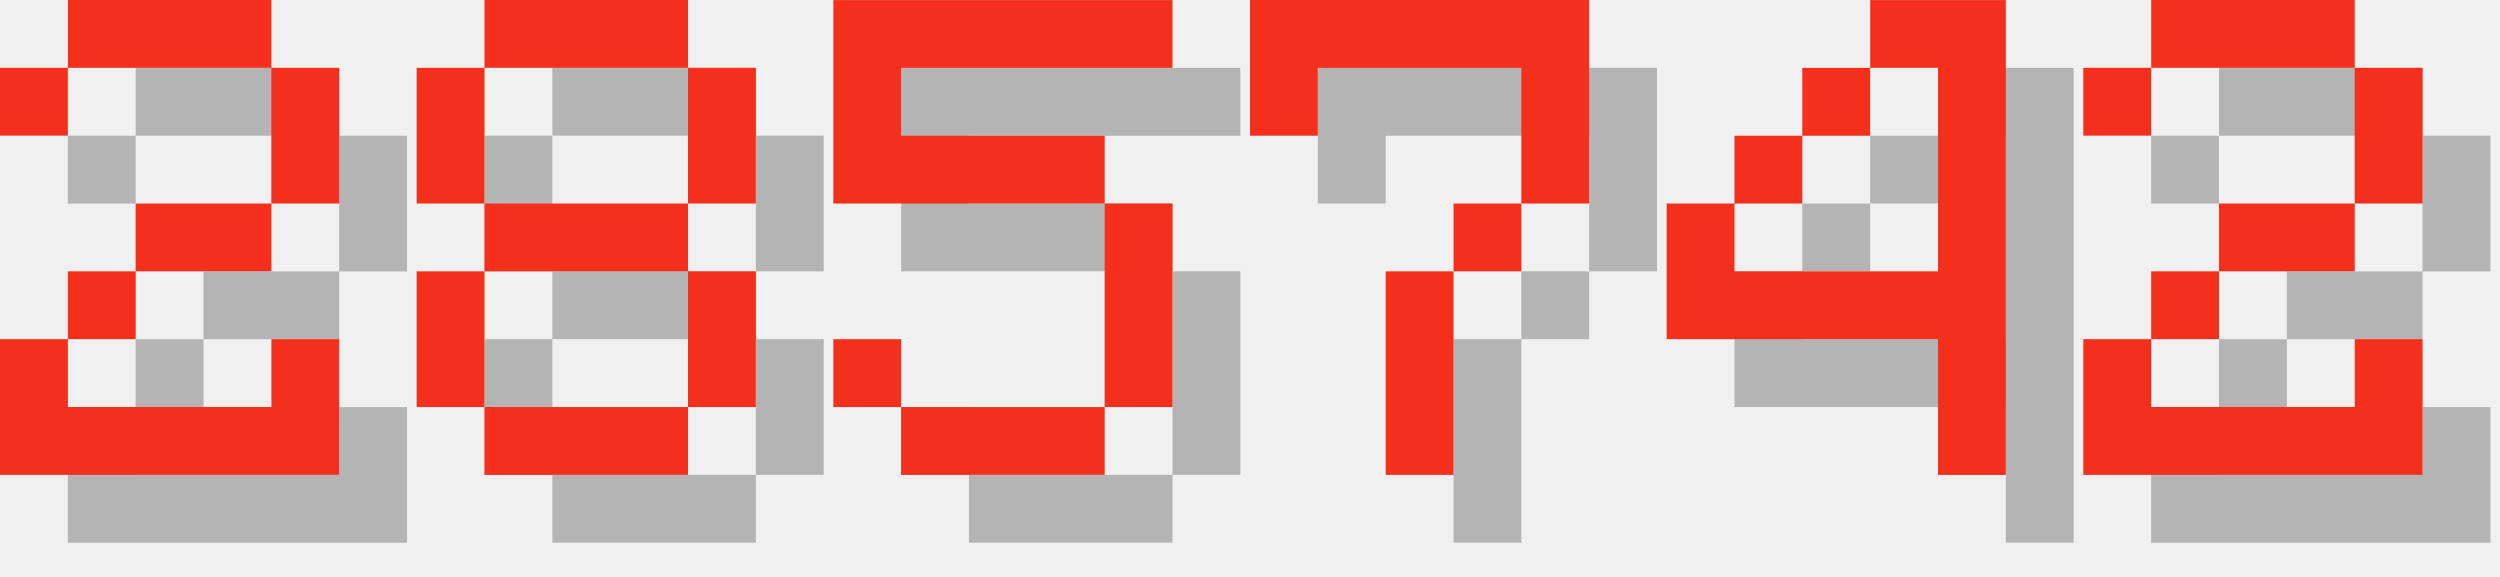
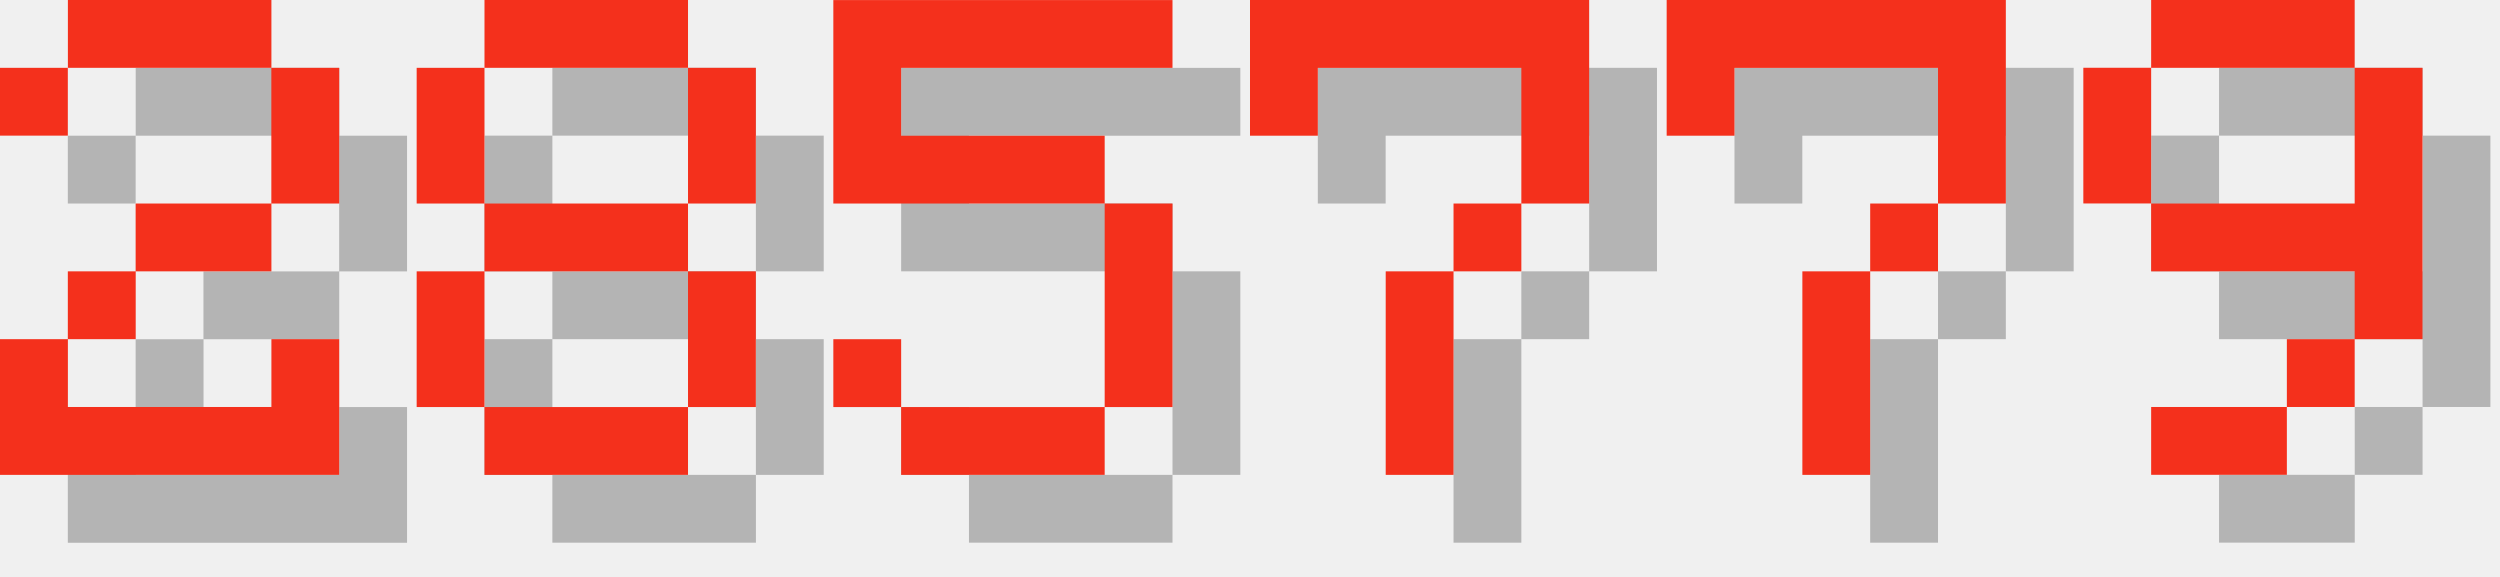
<svg xmlns="http://www.w3.org/2000/svg" version="1.1" width="156.0" height="36">
  <style>
        .text-foreground {
            fill: #F4301C;
        }
        .text-shadow {
            fill: #000000;
            fill-opacity: 0.25;
        }
    </style>
  <g class="digit" id="digit_2" transform="translate(0.0, 0), scale(4)">
    <path id="digit_2_shadow" class="text-shadow" d="m1.058 2.117v1.058h1.058v-1.058h3.175v2.117h-2.117v1.058h-1.058v1.058h-1.058v2.117h5.292v-2.117h-1.058v1.058h-3.175v-1.058h1.058v-1.058h2.117v-1.058h1.058v-2.117h-1.058v-1.058h-3.175v1.058h-1.058z" fill-opacity=".5" style="paint-order:stroke fill markers" />
    <path id="digit_2_fg" class="text-foreground" d="m0 1.058v1.058h1.058v-1.058h3.175v2.117h-2.117v1.058h-1.058v1.058h-1.058v2.117h5.292v-2.117h-1.058v1.058h-3.175v-1.058h1.058v-1.058h2.117v-1.058h1.058v-2.117h-1.058v-1.058h-3.175v1.058h-1.058z" fill="#fff" style="paint-order:stroke fill markers" />
  </g>
  <g class="digit" id="digit_8" transform="translate(26.0, 0), scale(4)">
    <path id="digit_8_shadow" class="text-shadow" d="m2.117 1.058v1.058h3.175v-1.058h-3.175zm3.175 1.058v2.117h1.058v-2.117h-1.058zm0 2.117h-3.175v1.058h3.175v-1.058zm0 1.058v2.117h1.058v-2.117h-1.058zm0 2.117h-3.175v1.058h3.175v-1.058zm-3.175 0v-2.117h-1.058v2.117h1.058zm0-3.175v-2.117h-1.058v2.117h1.058z" fill-opacity=".5" style="paint-order:stroke fill markers" />
    <path id="digit_8_fg" class="text-foreground" d="m1.058 0v1.058h3.175v-1.058h-3.175zm3.175 1.058v2.117h1.058v-2.117h-1.058zm0 2.117h-3.175v1.058h3.175v-1.058zm0 1.058v2.117h1.058v-2.117h-1.058zm0 2.117h-3.175v1.058h3.175v-1.058zm-3.175 0v-2.117h-1.058v2.117h1.058zm0-3.175v-2.117h-1.058v2.117h1.058z" fill="#fff" style="paint-order:stroke fill markers" />
  </g>
  <g class="digit" id="digit_5" transform="translate(52.0, 0), scale(4)">
    <path id="digit_5_shadow" class="text-shadow" d="m1.058 1.058v3.175h4.233v3.175h-3.175v-1.058h-1.058v1.058h1.058v1.058h3.175v-1.058h1.058v-3.175h-1.058v-1.058h-3.175v-1.058h4.233v-1.058h-5.292z" fill-opacity=".5" style="paint-order:stroke fill markers" />
    <path id="digit_5_fg" class="text-foreground" d="m0 0v3.175h4.233v3.175h-3.175v-1.058h-1.058v1.058h1.058v1.058h3.175v-1.058h1.058v-3.175h-1.058v-1.058h-3.175v-1.058h4.233v-1.058h-5.292z" fill="#fff" style="paint-order:stroke fill markers" />
  </g>
  <g class="digit" id="digit_7" transform="translate(78.0, 0), scale(4)">
    <path id="digit_7_shadow" class="text-shadow" d="m1.058 1.058 2e-6 2.117h1.058v-1.058h3.175v1.058l2e-7 1.058h-1.058v1.058h-1.058l4e-7 3.175 1.058 1e-7v-3.175h1.058v-1.058h1.058l5e-7 -1.058v-2.117z" fill-opacity=".5" style="paint-order:stroke fill markers" />
    <path id="digit_7_fg" class="text-foreground" d="m0 0 2e-6 2.117h1.058v-1.058h3.175v1.058l2e-7 1.058h-1.058v1.058h-1.058l4e-7 3.175 1.058 1e-7v-3.175h1.058v-1.058h1.058l5e-7 -1.058v-2.117z" fill="#fff" style="paint-order:stroke fill markers" />
  </g>
-   <g class="digit" id="digit_4" transform="translate(104.0, 0), scale(4)">
-     <path id="digit_4_shadow" class="text-shadow" d="m4.233 1.058v1.058h1.058v3.175h-3.175v-1.058h-1.058v2.117h4.233v2.117h1.058v-7.408h-2.117zm-2.117 3.175h1.058v-1.058h-1.058v1.058zm1.058-1.058h1.058v-1.058h-1.058v1.058z" fill-opacity=".5" style="paint-order:stroke fill markers" />
-     <path id="digit_4_fg" class="text-foreground" d="m3.175 0v1.058h1.058v3.175h-3.175v-1.058h-1.058v2.117h4.233v2.117h1.058v-7.408h-2.117zm-2.117 3.175h1.058v-1.058h-1.058v1.058zm1.058-1.058h1.058v-1.058h-1.058v1.058z" fill="#fff" style="paint-order:stroke fill markers" />
+   <g class="digit" id="digit_7" transform="translate(104.0, 0), scale(4)">
+     <path id="digit_7_shadow" class="text-shadow" d="m1.058 1.058 2e-6 2.117h1.058v-1.058h3.175v1.058l2e-7 1.058h-1.058v1.058h-1.058l4e-7 3.175 1.058 1e-7v-3.175h1.058v-1.058h1.058l5e-7 -1.058v-2.117z" fill-opacity=".5" style="paint-order:stroke fill markers" />
+     <path id="digit_7_fg" class="text-foreground" d="m0 0 2e-6 2.117h1.058v-1.058h3.175v1.058l2e-7 1.058h-1.058v1.058h-1.058l4e-7 3.175 1.058 1e-7v-3.175h1.058v-1.058h1.058l5e-7 -1.058v-2.117z" fill="#fff" style="paint-order:stroke fill markers" />
  </g>
-   <g class="digit" id="digit_2" transform="translate(130.0, 0), scale(4)">
-     <path id="digit_2_shadow" class="text-shadow" d="m1.058 2.117v1.058h1.058v-1.058h3.175v2.117h-2.117v1.058h-1.058v1.058h-1.058v2.117h5.292v-2.117h-1.058v1.058h-3.175v-1.058h1.058v-1.058h2.117v-1.058h1.058v-2.117h-1.058v-1.058h-3.175v1.058h-1.058z" fill-opacity=".5" style="paint-order:stroke fill markers" />
-     <path id="digit_2_fg" class="text-foreground" d="m0 1.058v1.058h1.058v-1.058h3.175v2.117h-2.117v1.058h-1.058v1.058h-1.058v2.117h5.292v-2.117h-1.058v1.058h-3.175v-1.058h1.058v-1.058h2.117v-1.058h1.058v-2.117h-1.058v-1.058h-3.175v1.058h-1.058z" fill="#fff" style="paint-order:stroke fill markers" />
+   <g class="digit" id="digit_9" transform="translate(130.0, 0), scale(4)">
+     <path id="digit_9_shadow" class="text-shadow" d="m2.117 1.058v1.058h3.175v-1.058h-3.175zm3.175 1.058v2.117h-3.175v1.058h3.175v1.058h1.058v-4.233h-1.058zm0 4.233h-1.058v1.058h1.058v-1.058zm-1.058 1.058h-2.117v1.058h2.117v-1.058zm-2.117-3.175v-2.117h-1.058v2.117h1.058z" fill-opacity=".5" style="paint-order:stroke fill markers" />
+     <path id="digit_9_fg" class="text-foreground" d="m1.058 0v1.058h3.175v-1.058h-3.175zm3.175 1.058v2.117h-3.175v1.058h3.175v1.058h1.058v-4.233h-1.058zm0 4.233h-1.058v1.058h1.058v-1.058zm-1.058 1.058h-2.117v1.058h2.117v-1.058zm-2.117-3.175v-2.117h-1.058v2.117h1.058z" fill="#fff" style="paint-order:stroke fill markers" />
  </g>
</svg>
